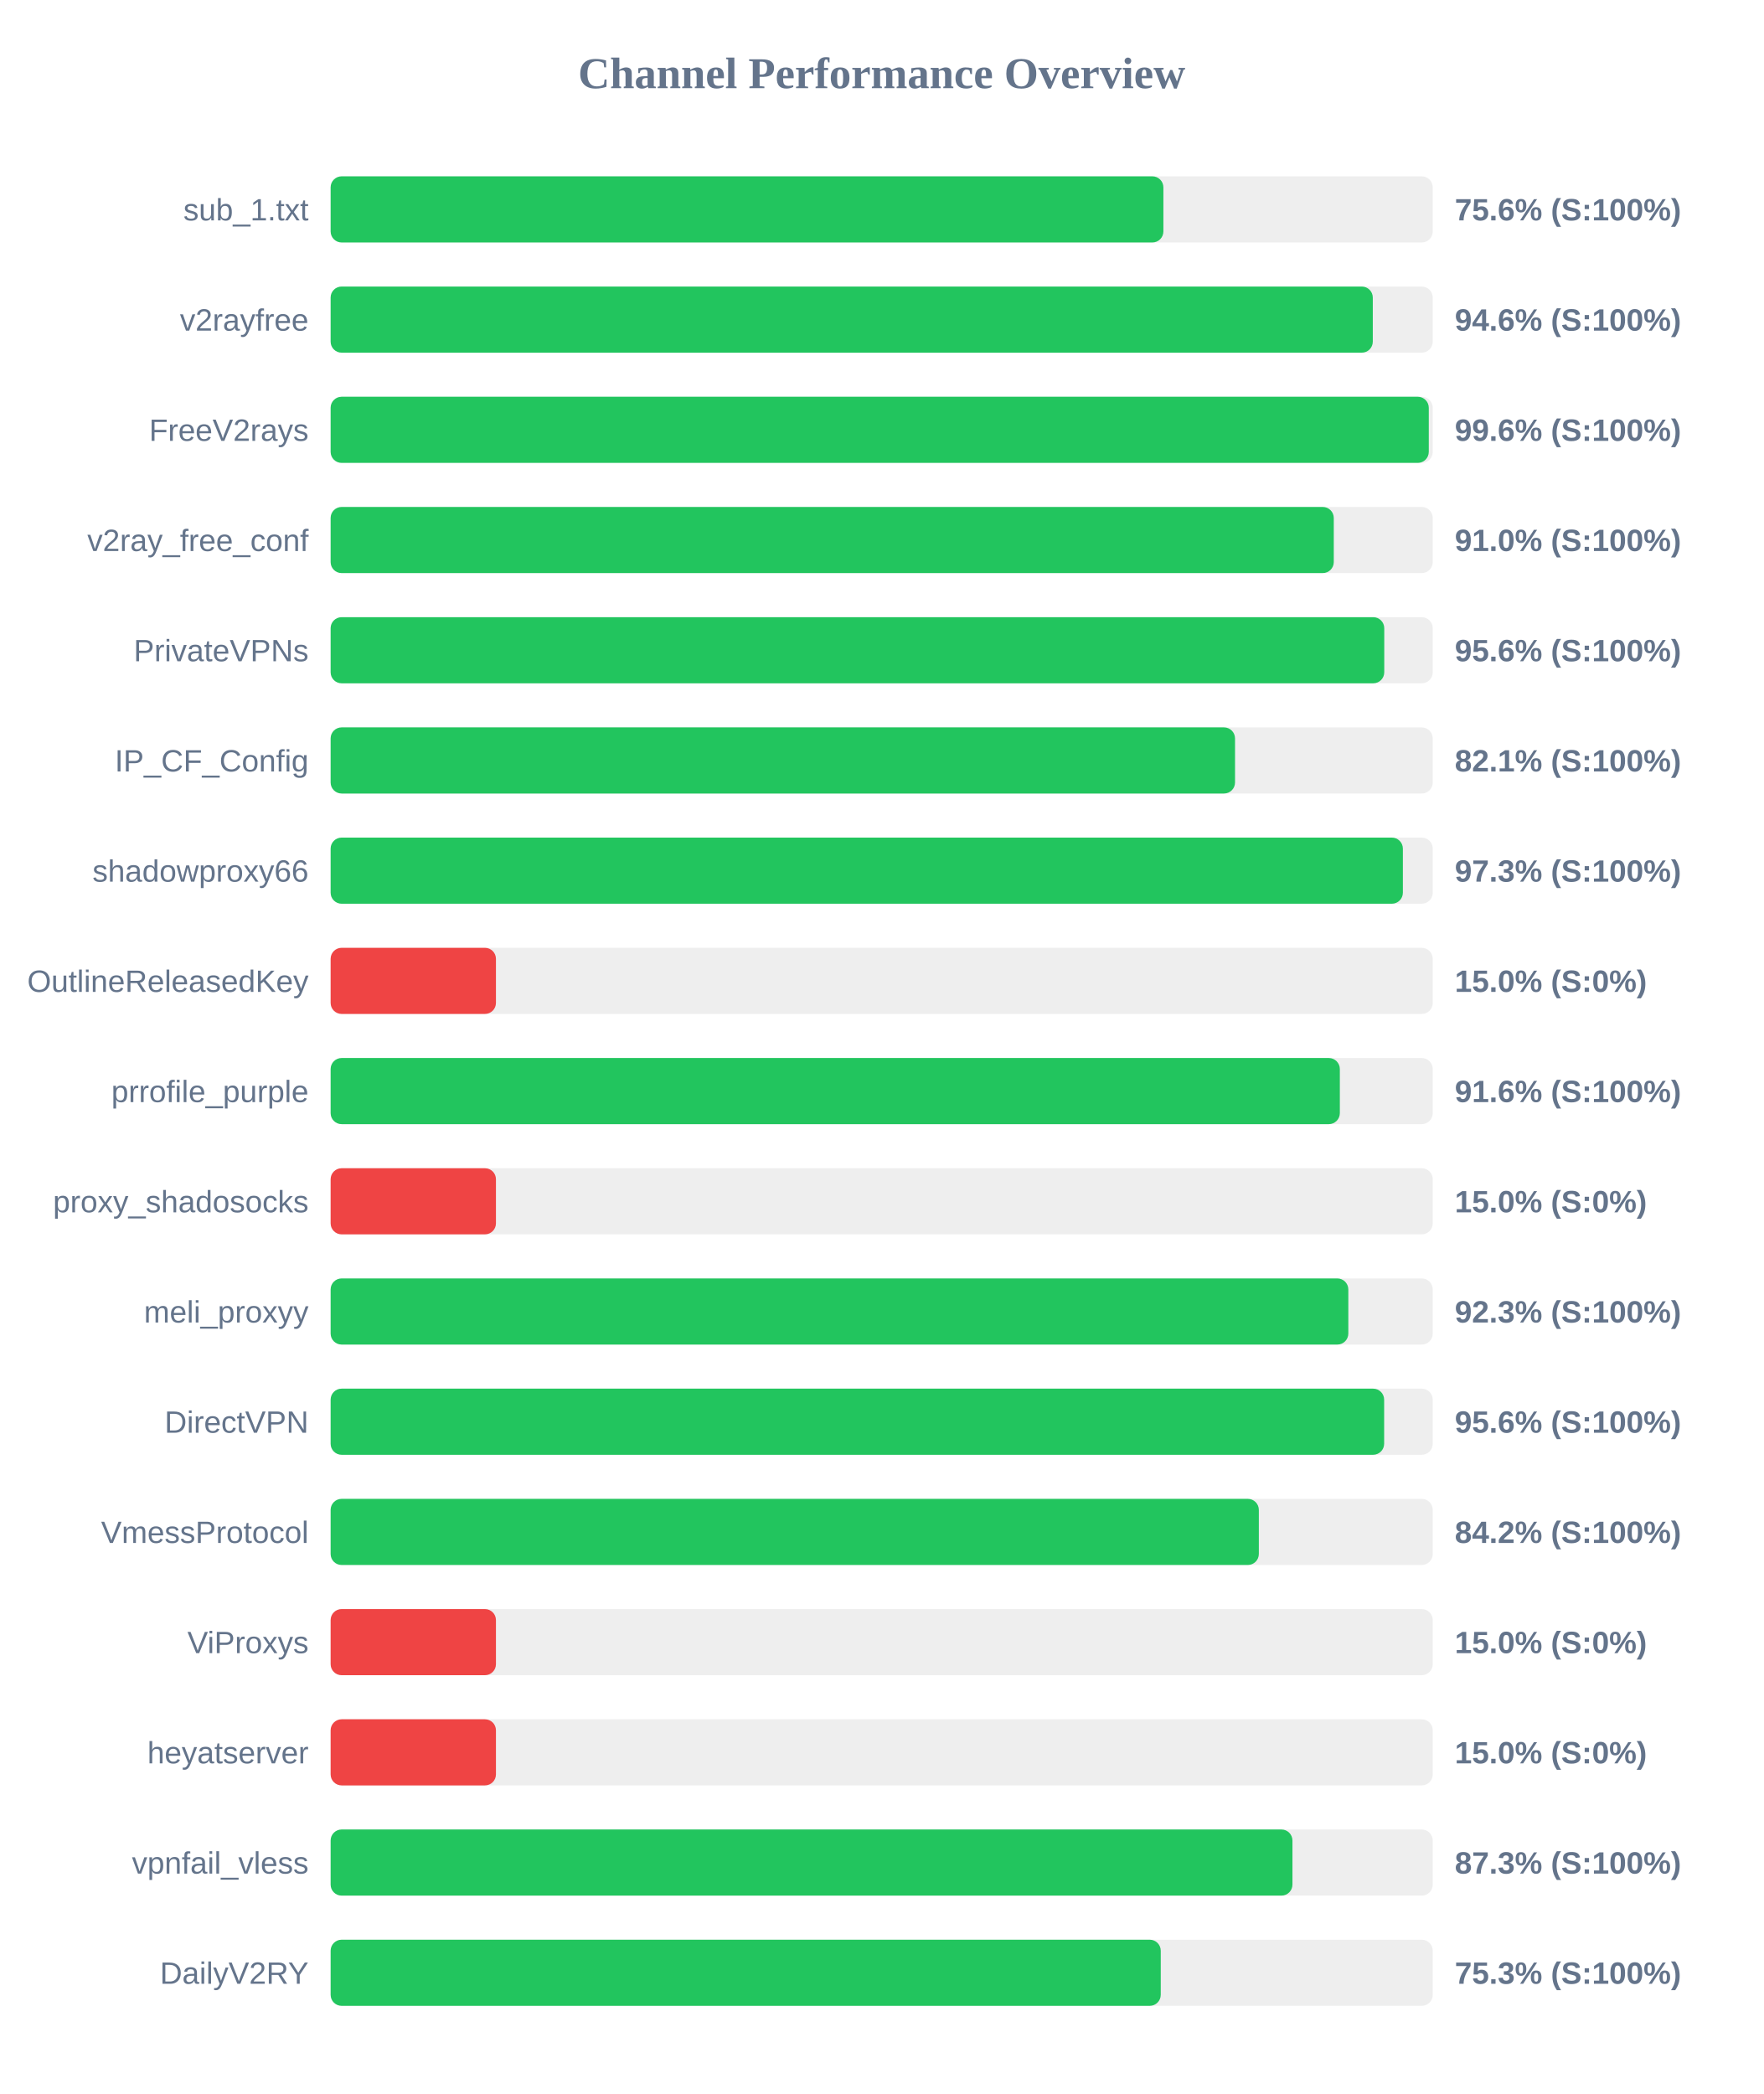
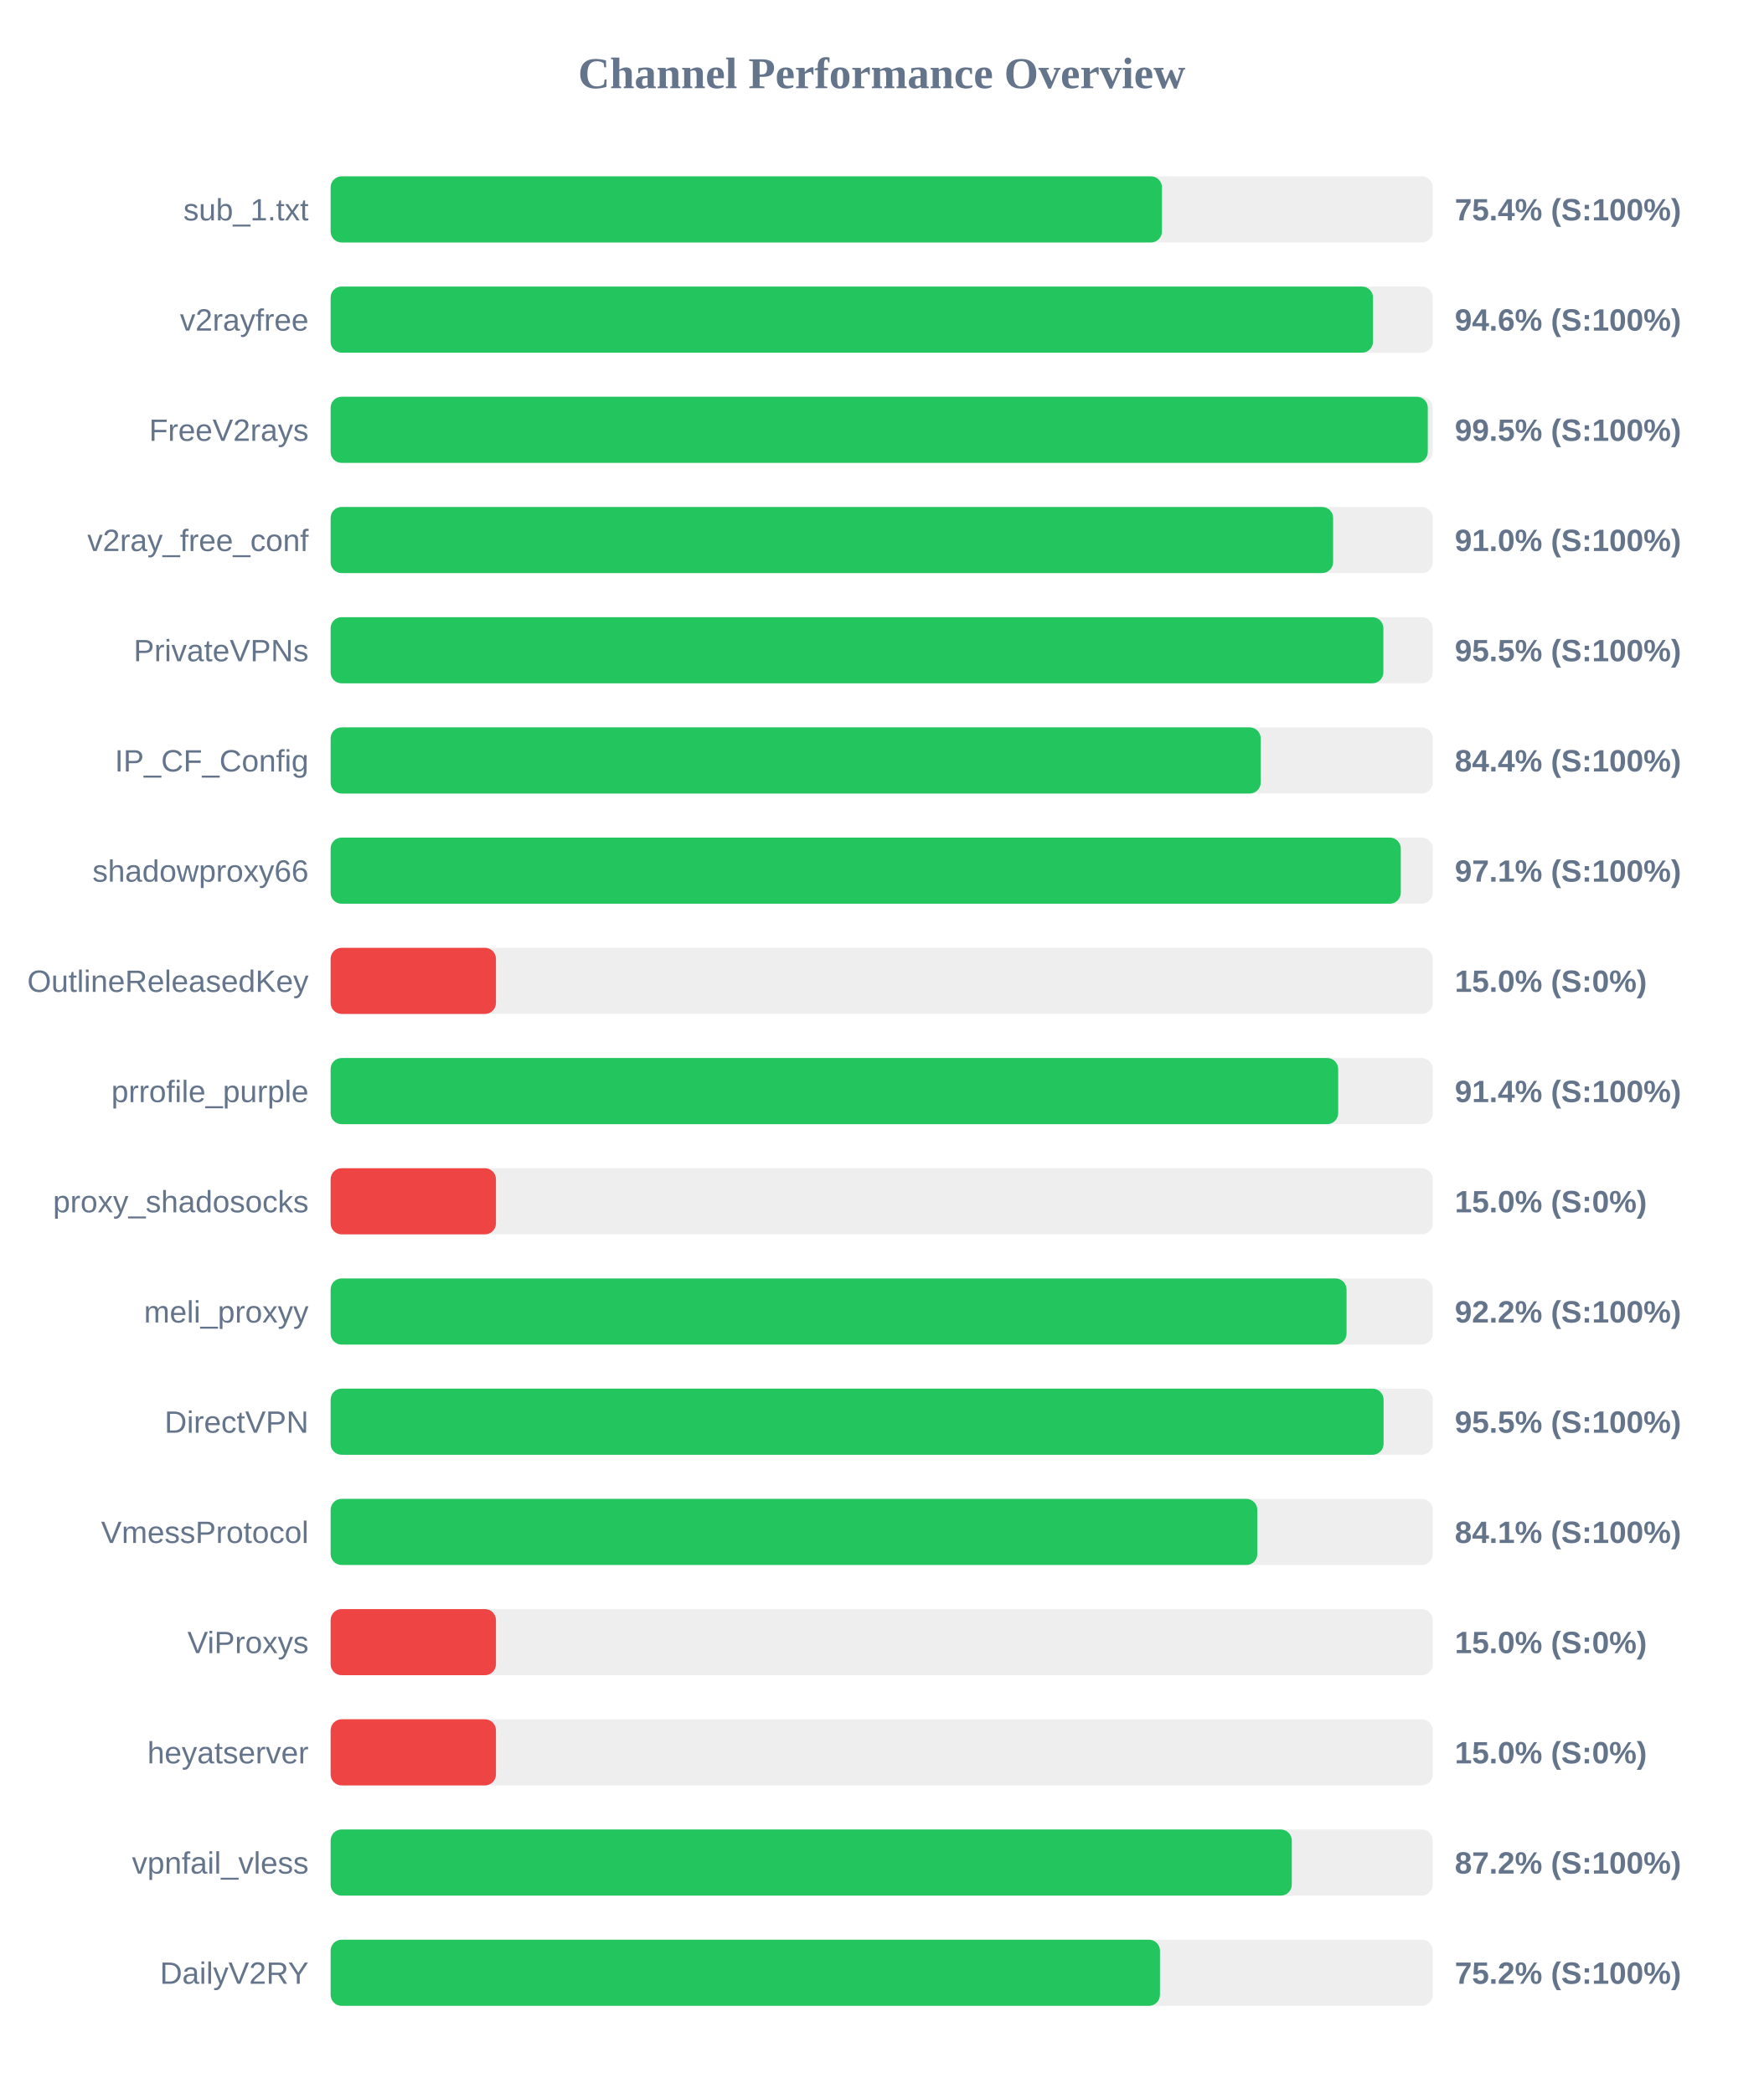
<svg xmlns="http://www.w3.org/2000/svg" width="800" height="950" version="1.1">
  <style>
        .row { font: 14px Arial; fill: #64748b; }
        .score { font: bold 14px Arial; fill: #64748b; }
    </style>
  <text x="400" y="40" text-anchor="middle" font-size="20px" font-weight="bold" fill="#64748b">Channel Performance Overview</text>
  <rect x="150" y="80" width="500" height="30" fill="#eee" rx="5" />
-   <rect x="150" y="80" width="377.8" height="30" fill="#22c55e" rx="5" />
+   <rect x="150" y="80" width="377.15" height="30" fill="#22c55e" rx="5" />
  <text x="140" y="100" text-anchor="end" class="row">sub_1.txt</text>
-   <text x="660" y="100" text-anchor="start" class="score">75.6% (S:100%)</text>
+   <text x="660" y="100" text-anchor="start" class="score">75.4% (S:100%)</text>
  <rect x="150" y="130" width="500" height="30" fill="#eee" rx="5" />
-   <rect x="150" y="130" width="472.8" height="30" fill="#22c55e" rx="5" />
+   <rect x="150" y="130" width="472.9" height="30" fill="#22c55e" rx="5" />
  <text x="140" y="150" text-anchor="end" class="row">v2rayfree</text>
  <text x="660" y="150" text-anchor="start" class="score">94.6% (S:100%)</text>
  <rect x="150" y="180" width="500" height="30" fill="#eee" rx="5" />
-   <rect x="150" y="180" width="498.2" height="30" fill="#22c55e" rx="5" />
+   <rect x="150" y="180" width="497.75" height="30" fill="#22c55e" rx="5" />
  <text x="140" y="200" text-anchor="end" class="row">FreeV2rays</text>
-   <text x="660" y="200" text-anchor="start" class="score">99.6% (S:100%)</text>
+   <text x="660" y="200" text-anchor="start" class="score">99.5% (S:100%)</text>
  <rect x="150" y="230" width="500" height="30" fill="#eee" rx="5" />
-   <rect x="150" y="230" width="455.1" height="30" fill="#22c55e" rx="5" />
+   <rect x="150" y="230" width="454.8" height="30" fill="#22c55e" rx="5" />
  <text x="140" y="250" text-anchor="end" class="row">v2ray_free_conf</text>
  <text x="660" y="250" text-anchor="start" class="score">91.0% (S:100%)</text>
  <rect x="150" y="280" width="500" height="30" fill="#eee" rx="5" />
-   <rect x="150" y="280" width="478.0" height="30" fill="#22c55e" rx="5" />
+   <rect x="150" y="280" width="477.6" height="30" fill="#22c55e" rx="5" />
  <text x="140" y="300" text-anchor="end" class="row">PrivateVPNs</text>
-   <text x="660" y="300" text-anchor="start" class="score">95.6% (S:100%)</text>
+   <text x="660" y="300" text-anchor="start" class="score">95.5% (S:100%)</text>
  <rect x="150" y="330" width="500" height="30" fill="#eee" rx="5" />
-   <rect x="150" y="330" width="410.3" height="30" fill="#22c55e" rx="5" />
+   <rect x="150" y="330" width="421.95" height="30" fill="#22c55e" rx="5" />
  <text x="140" y="350" text-anchor="end" class="row">IP_CF_Config</text>
-   <text x="660" y="350" text-anchor="start" class="score">82.1% (S:100%)</text>
+   <text x="660" y="350" text-anchor="start" class="score">84.4% (S:100%)</text>
  <rect x="150" y="380" width="500" height="30" fill="#eee" rx="5" />
-   <rect x="150" y="380" width="486.45" height="30" fill="#22c55e" rx="5" />
+   <rect x="150" y="380" width="485.5" height="30" fill="#22c55e" rx="5" />
  <text x="140" y="400" text-anchor="end" class="row">shadowproxy66</text>
-   <text x="660" y="400" text-anchor="start" class="score">97.3% (S:100%)</text>
+   <text x="660" y="400" text-anchor="start" class="score">97.1% (S:100%)</text>
  <rect x="150" y="430" width="500" height="30" fill="#eee" rx="5" />
  <rect x="150" y="430" width="75.0" height="30" fill="#ef4444" rx="5" />
  <text x="140" y="450" text-anchor="end" class="row">OutlineReleasedKey</text>
  <text x="660" y="450" text-anchor="start" class="score">15.0% (S:0%)</text>
  <rect x="150" y="480" width="500" height="30" fill="#eee" rx="5" />
-   <rect x="150" y="480" width="457.85" height="30" fill="#22c55e" rx="5" />
+   <rect x="150" y="480" width="457.1" height="30" fill="#22c55e" rx="5" />
  <text x="140" y="500" text-anchor="end" class="row">prrofile_purple</text>
-   <text x="660" y="500" text-anchor="start" class="score">91.6% (S:100%)</text>
+   <text x="660" y="500" text-anchor="start" class="score">91.4% (S:100%)</text>
  <rect x="150" y="530" width="500" height="30" fill="#eee" rx="5" />
  <rect x="150" y="530" width="75.0" height="30" fill="#ef4444" rx="5" />
  <text x="140" y="550" text-anchor="end" class="row">proxy_shadosocks</text>
  <text x="660" y="550" text-anchor="start" class="score">15.0% (S:0%)</text>
  <rect x="150" y="580" width="500" height="30" fill="#eee" rx="5" />
-   <rect x="150" y="580" width="461.7" height="30" fill="#22c55e" rx="5" />
+   <rect x="150" y="580" width="460.9" height="30" fill="#22c55e" rx="5" />
  <text x="140" y="600" text-anchor="end" class="row">meli_proxyy</text>
-   <text x="660" y="600" text-anchor="start" class="score">92.3% (S:100%)</text>
+   <text x="660" y="600" text-anchor="start" class="score">92.2% (S:100%)</text>
  <rect x="150" y="630" width="500" height="30" fill="#eee" rx="5" />
-   <rect x="150" y="630" width="477.95" height="30" fill="#22c55e" rx="5" />
+   <rect x="150" y="630" width="477.7" height="30" fill="#22c55e" rx="5" />
  <text x="140" y="650" text-anchor="end" class="row">DirectVPN</text>
-   <text x="660" y="650" text-anchor="start" class="score">95.6% (S:100%)</text>
+   <text x="660" y="650" text-anchor="start" class="score">95.5% (S:100%)</text>
  <rect x="150" y="680" width="500" height="30" fill="#eee" rx="5" />
-   <rect x="150" y="680" width="421.1" height="30" fill="#22c55e" rx="5" />
+   <rect x="150" y="680" width="420.4" height="30" fill="#22c55e" rx="5" />
  <text x="140" y="700" text-anchor="end" class="row">VmessProtocol</text>
-   <text x="660" y="700" text-anchor="start" class="score">84.2% (S:100%)</text>
+   <text x="660" y="700" text-anchor="start" class="score">84.1% (S:100%)</text>
  <rect x="150" y="730" width="500" height="30" fill="#eee" rx="5" />
  <rect x="150" y="730" width="75.0" height="30" fill="#ef4444" rx="5" />
  <text x="140" y="750" text-anchor="end" class="row">ViProxys</text>
  <text x="660" y="750" text-anchor="start" class="score">15.0% (S:0%)</text>
  <rect x="150" y="780" width="500" height="30" fill="#eee" rx="5" />
  <rect x="150" y="780" width="75.0" height="30" fill="#ef4444" rx="5" />
  <text x="140" y="800" text-anchor="end" class="row">heyatserver</text>
  <text x="660" y="800" text-anchor="start" class="score">15.0% (S:0%)</text>
  <rect x="150" y="830" width="500" height="30" fill="#eee" rx="5" />
-   <rect x="150" y="830" width="436.35" height="30" fill="#22c55e" rx="5" />
+   <rect x="150" y="830" width="436.05" height="30" fill="#22c55e" rx="5" />
  <text x="140" y="850" text-anchor="end" class="row">vpnfail_vless</text>
-   <text x="660" y="850" text-anchor="start" class="score">87.3% (S:100%)</text>
+   <text x="660" y="850" text-anchor="start" class="score">87.2% (S:100%)</text>
  <rect x="150" y="880" width="500" height="30" fill="#eee" rx="5" />
-   <rect x="150" y="880" width="376.6" height="30" fill="#22c55e" rx="5" />
+   <rect x="150" y="880" width="376.25" height="30" fill="#22c55e" rx="5" />
  <text x="140" y="900" text-anchor="end" class="row">DailyV2RY</text>
-   <text x="660" y="900" text-anchor="start" class="score">75.3% (S:100%)</text>
+   <text x="660" y="900" text-anchor="start" class="score">75.2% (S:100%)</text>
</svg>
